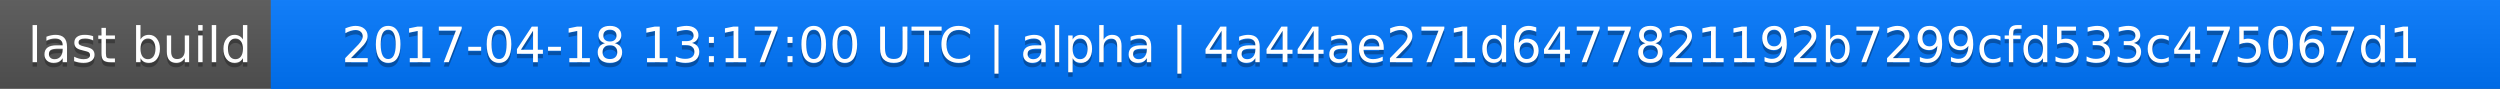
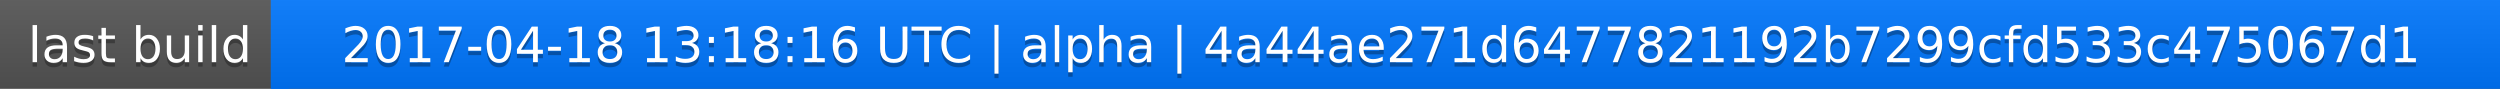
<svg xmlns="http://www.w3.org/2000/svg" width="563" height="20">
  <linearGradient id="a" x2="0" y2="100%">
    <stop offset="0" stop-color="#bbb" stop-opacity=".1" />
    <stop offset="1" stop-opacity=".1" />
  </linearGradient>
  <rect rx="0" width="563" height="20" fill="#555" />
  <rect rx="0" x="61" width="502" height="20" fill="#07f" />
  <path fill="#07f" d="M61 0h4v20h-4z" />
  <rect rx="0" width="563" height="20" fill="url(#a)" />
  <g fill="#fff" text-anchor="middle" font-family="DejaVu Sans,Verdana,Geneva,sans-serif" font-size="11">
    <text x="31.5" y="15" fill="#010101" fill-opacity=".3">last build</text>
    <text x="31.5" y="14">last build</text>
-     <text x="311" y="15" fill="#010101" fill-opacity=".3">2017-04-18 13:17:00 UTC | alpha | 4a44ae271d6477821192b7299cfd533c475067d1</text>
-     <text x="311" y="14">2017-04-18 13:17:00 UTC | alpha | 4a44ae271d6477821192b7299cfd533c475067d1</text>
+     <text x="311" y="15" fill="#010101" fill-opacity=".3">2017-04-18 13:18:16 UTC | alpha | 4a44ae271d6477821192b7299cfd533c475067d1</text>
+     <text x="311" y="14">2017-04-18 13:18:16 UTC | alpha | 4a44ae271d6477821192b7299cfd533c475067d1</text>
  </g>
</svg>
